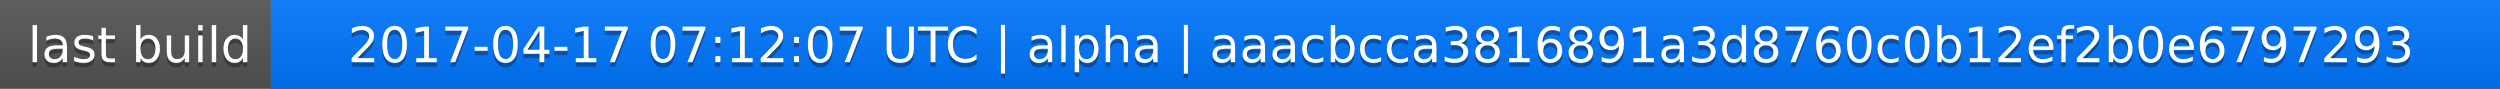
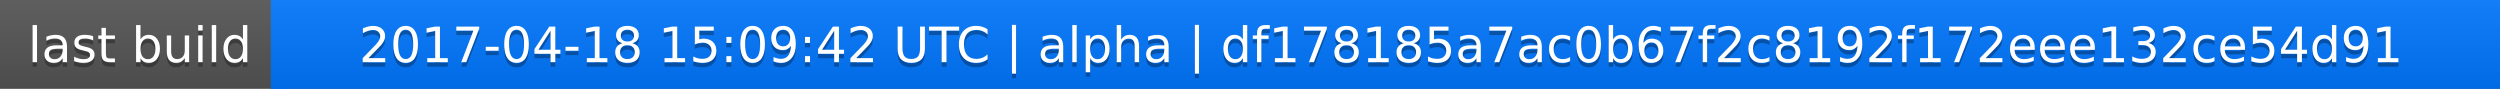
<svg xmlns="http://www.w3.org/2000/svg" width="563" height="20">
  <linearGradient id="a" x2="0" y2="100%">
    <stop offset="0" stop-color="#bbb" stop-opacity=".1" />
    <stop offset="1" stop-opacity=".1" />
  </linearGradient>
  <rect rx="0" width="563" height="20" fill="#555" />
  <rect rx="0" x="61" width="502" height="20" fill="#07f" />
  <path fill="#07f" d="M61 0h4v20h-4z" />
  <rect rx="0" width="563" height="20" fill="url(#a)" />
  <g fill="#fff" text-anchor="middle" font-family="DejaVu Sans,Verdana,Geneva,sans-serif" font-size="11">
    <text x="31.5" y="15" fill="#010101" fill-opacity=".3">last build</text>
    <text x="31.5" y="14">last build</text>
-     <text x="311" y="15" fill="#010101" fill-opacity=".3">2017-04-17 07:12:07 UTC | alpha | aaacbcca3816891a3d8760c0b12ef2b0e6797293</text>
-     <text x="311" y="14">2017-04-17 07:12:07 UTC | alpha | aaacbcca3816891a3d8760c0b12ef2b0e6797293</text>
+     <text x="311" y="15" fill="#010101" fill-opacity=".3">2017-04-18 15:09:42 UTC | alpha | df178185a7ac0b67f2c8192f172eee132ce54d91</text>
+     <text x="311" y="14">2017-04-18 15:09:42 UTC | alpha | df178185a7ac0b67f2c8192f172eee132ce54d91</text>
  </g>
</svg>
